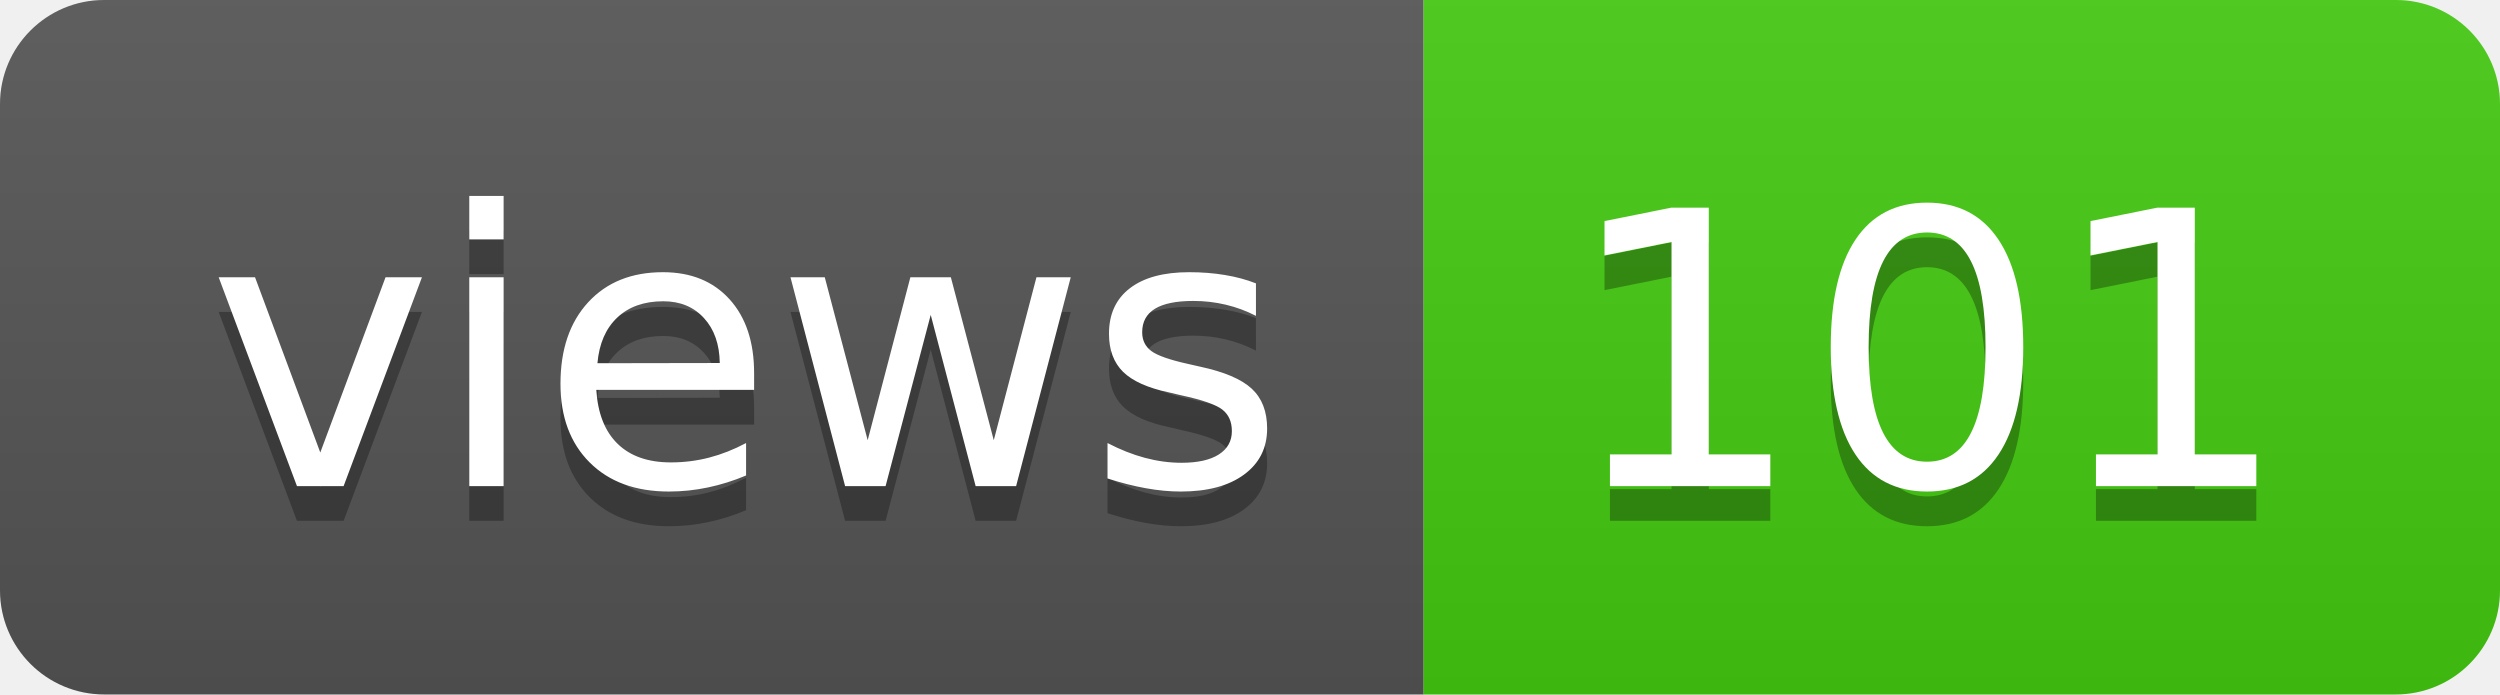
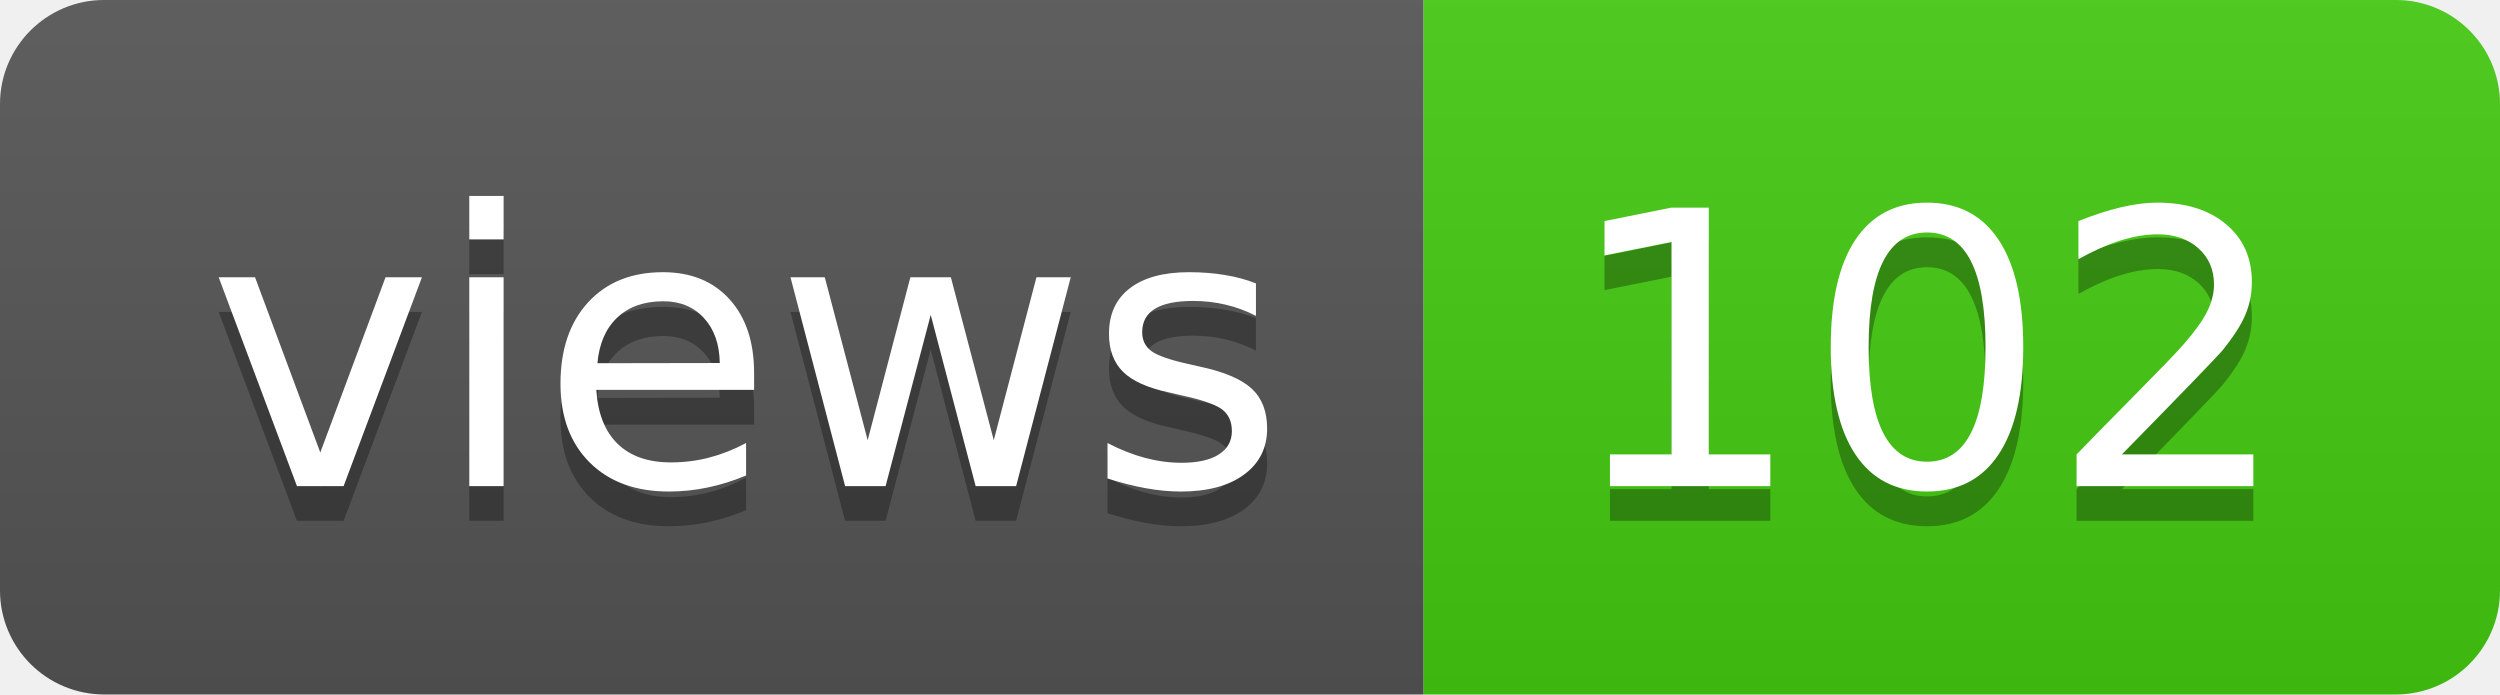
- <svg xmlns="http://www.w3.org/2000/svg" width="72" height="20" role="img" aria-label="views: 101">
+ <svg xmlns="http://www.w3.org/2000/svg" width="72" height="20" role="img" aria-label="views: 102">
  <linearGradient id="s" x2="0" y2="100%">
    <stop offset="0" stop-color="#bbb" stop-opacity=".1" />
    <stop offset="1" stop-opacity=".1" />
  </linearGradient>
  <clipPath id="r">
    <rect width="72" height="20" rx="3" fill="#fff" />
  </clipPath>
  <g clip-path="url(#r)">
    <rect width="41" height="20" fill="#555" />
    <rect x="41" width="31" height="20" fill="#4c1" />
    <rect width="72" height="20" fill="url(#s)" />
  </g>
  <g fill="#fff" text-anchor="middle" font-family="Verdana,Geneva,DejaVu Sans,sans-serif" text-rendering="geometricPrecision" font-size="110">
    <text aria-hidden="true" x="215" y="150" fill="#010101" fill-opacity=".3" transform="scale(.1)" textLength="310">views</text>
    <text x="215" y="140" transform="scale(.1)" fill="#fff" textLength="310">views</text>
-     <text aria-hidden="true" x="555" y="150" fill="#010101" fill-opacity=".3" transform="scale(.1)" textLength="210">101</text>
-     <text x="555" y="140" transform="scale(.1)" fill="#fff" textLength="210">101</text>
+     <text aria-hidden="true" x="555" y="150" fill="#010101" fill-opacity=".3" transform="scale(.1)" textLength="210">102</text>
+     <text x="555" y="140" transform="scale(.1)" fill="#fff" textLength="210">102</text>
  </g>
</svg>
